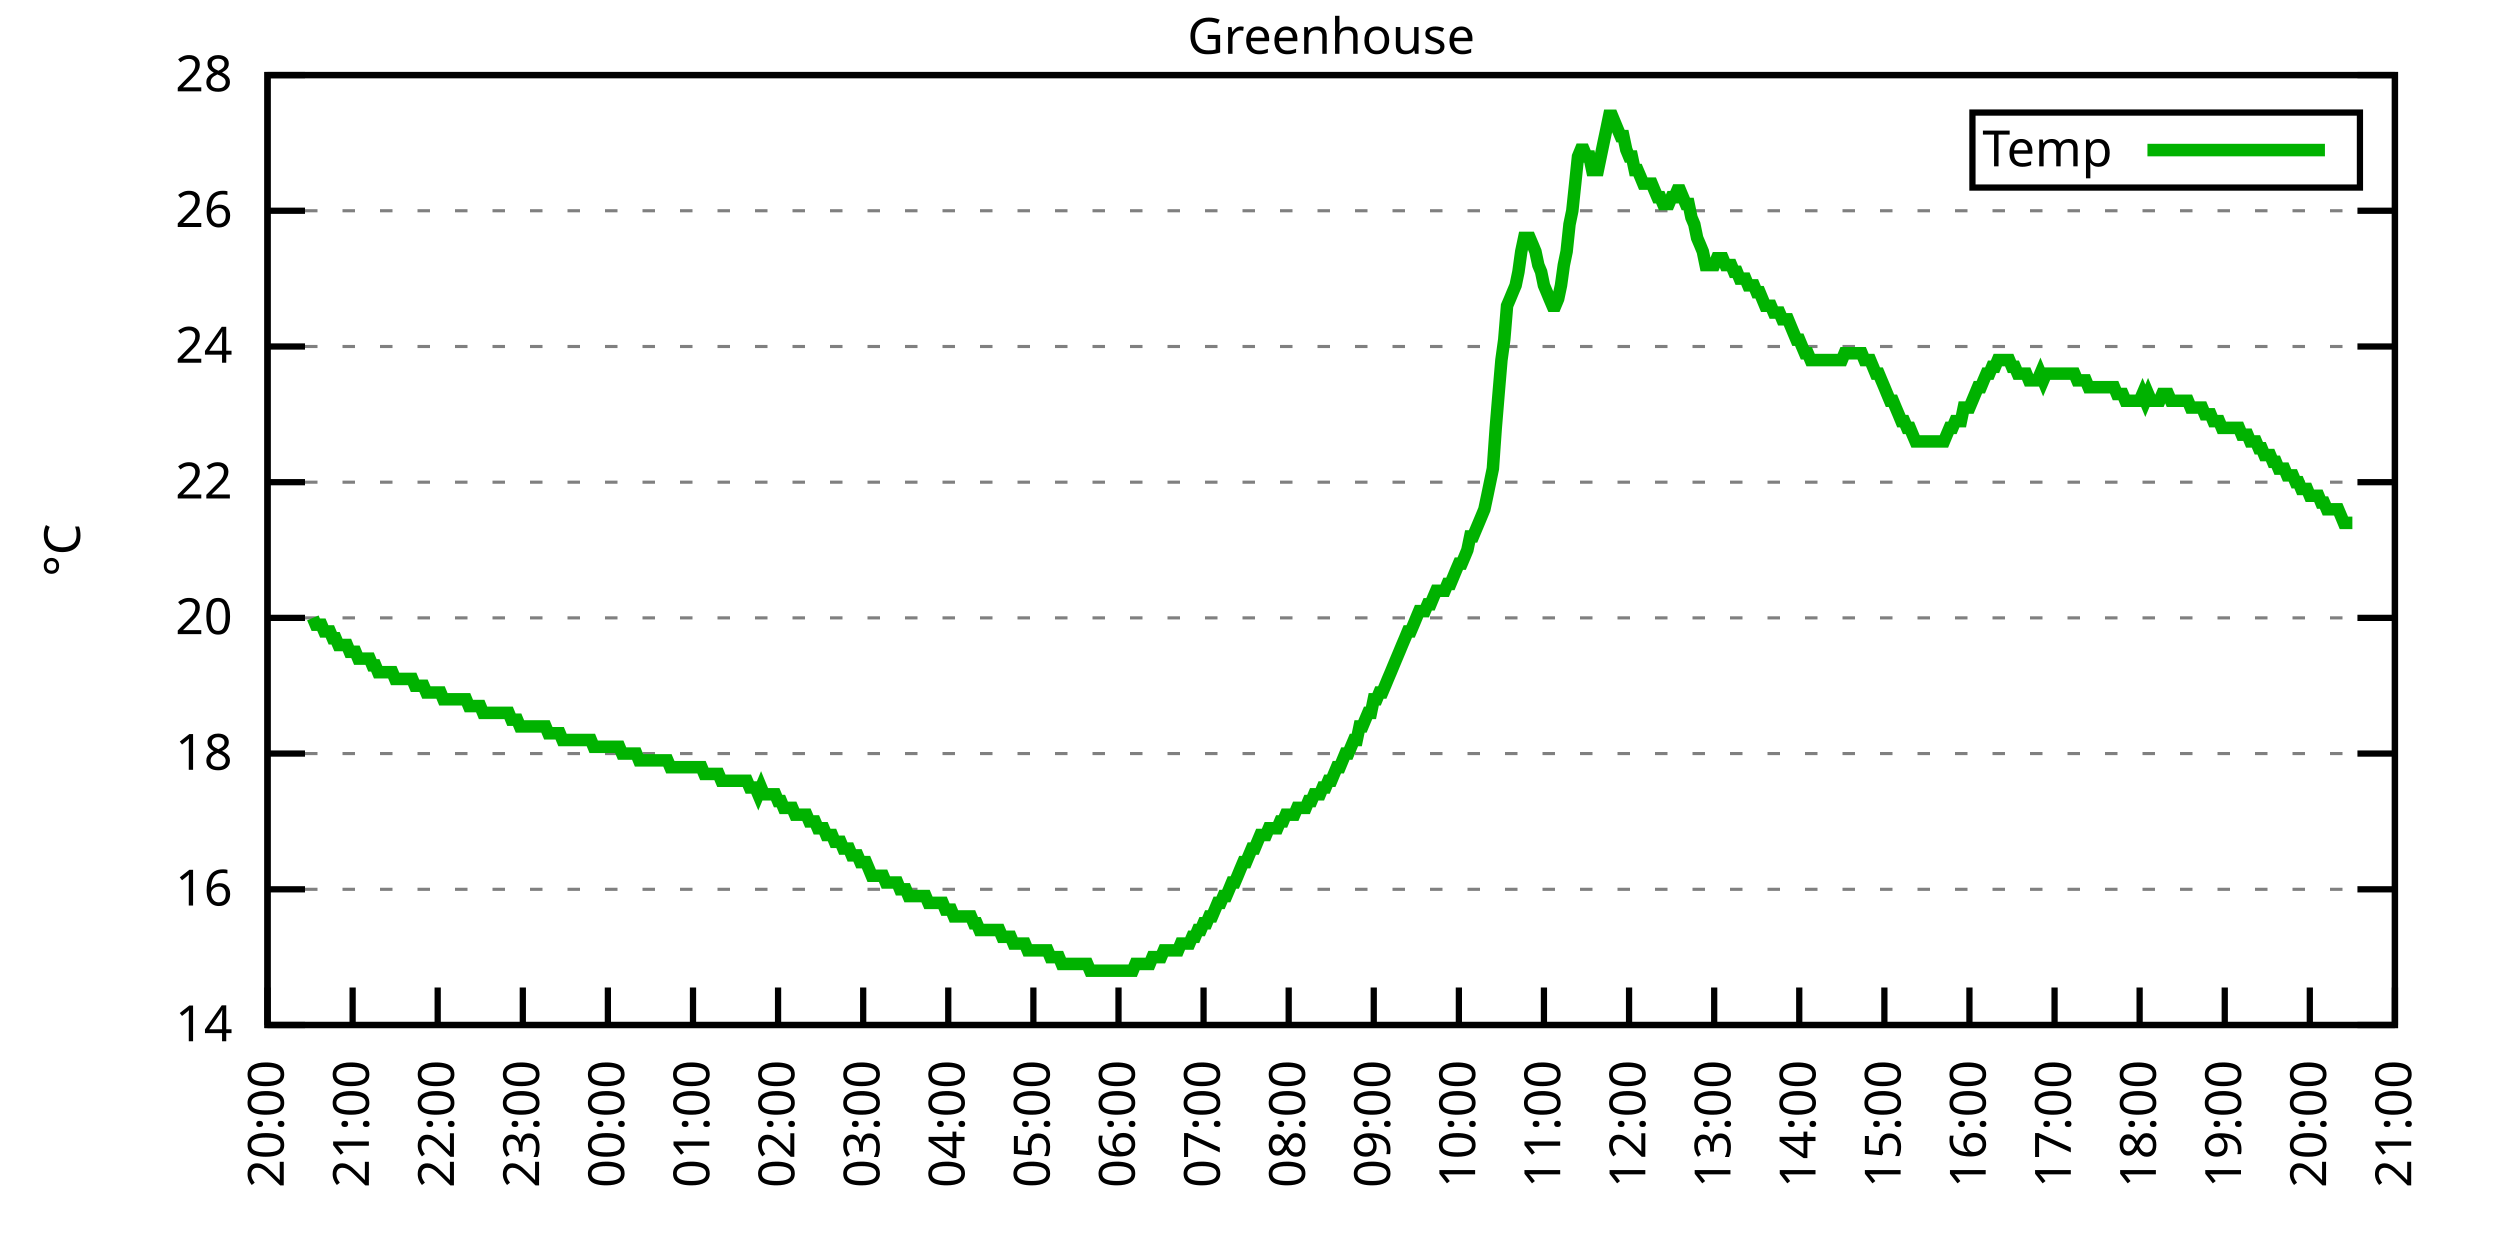
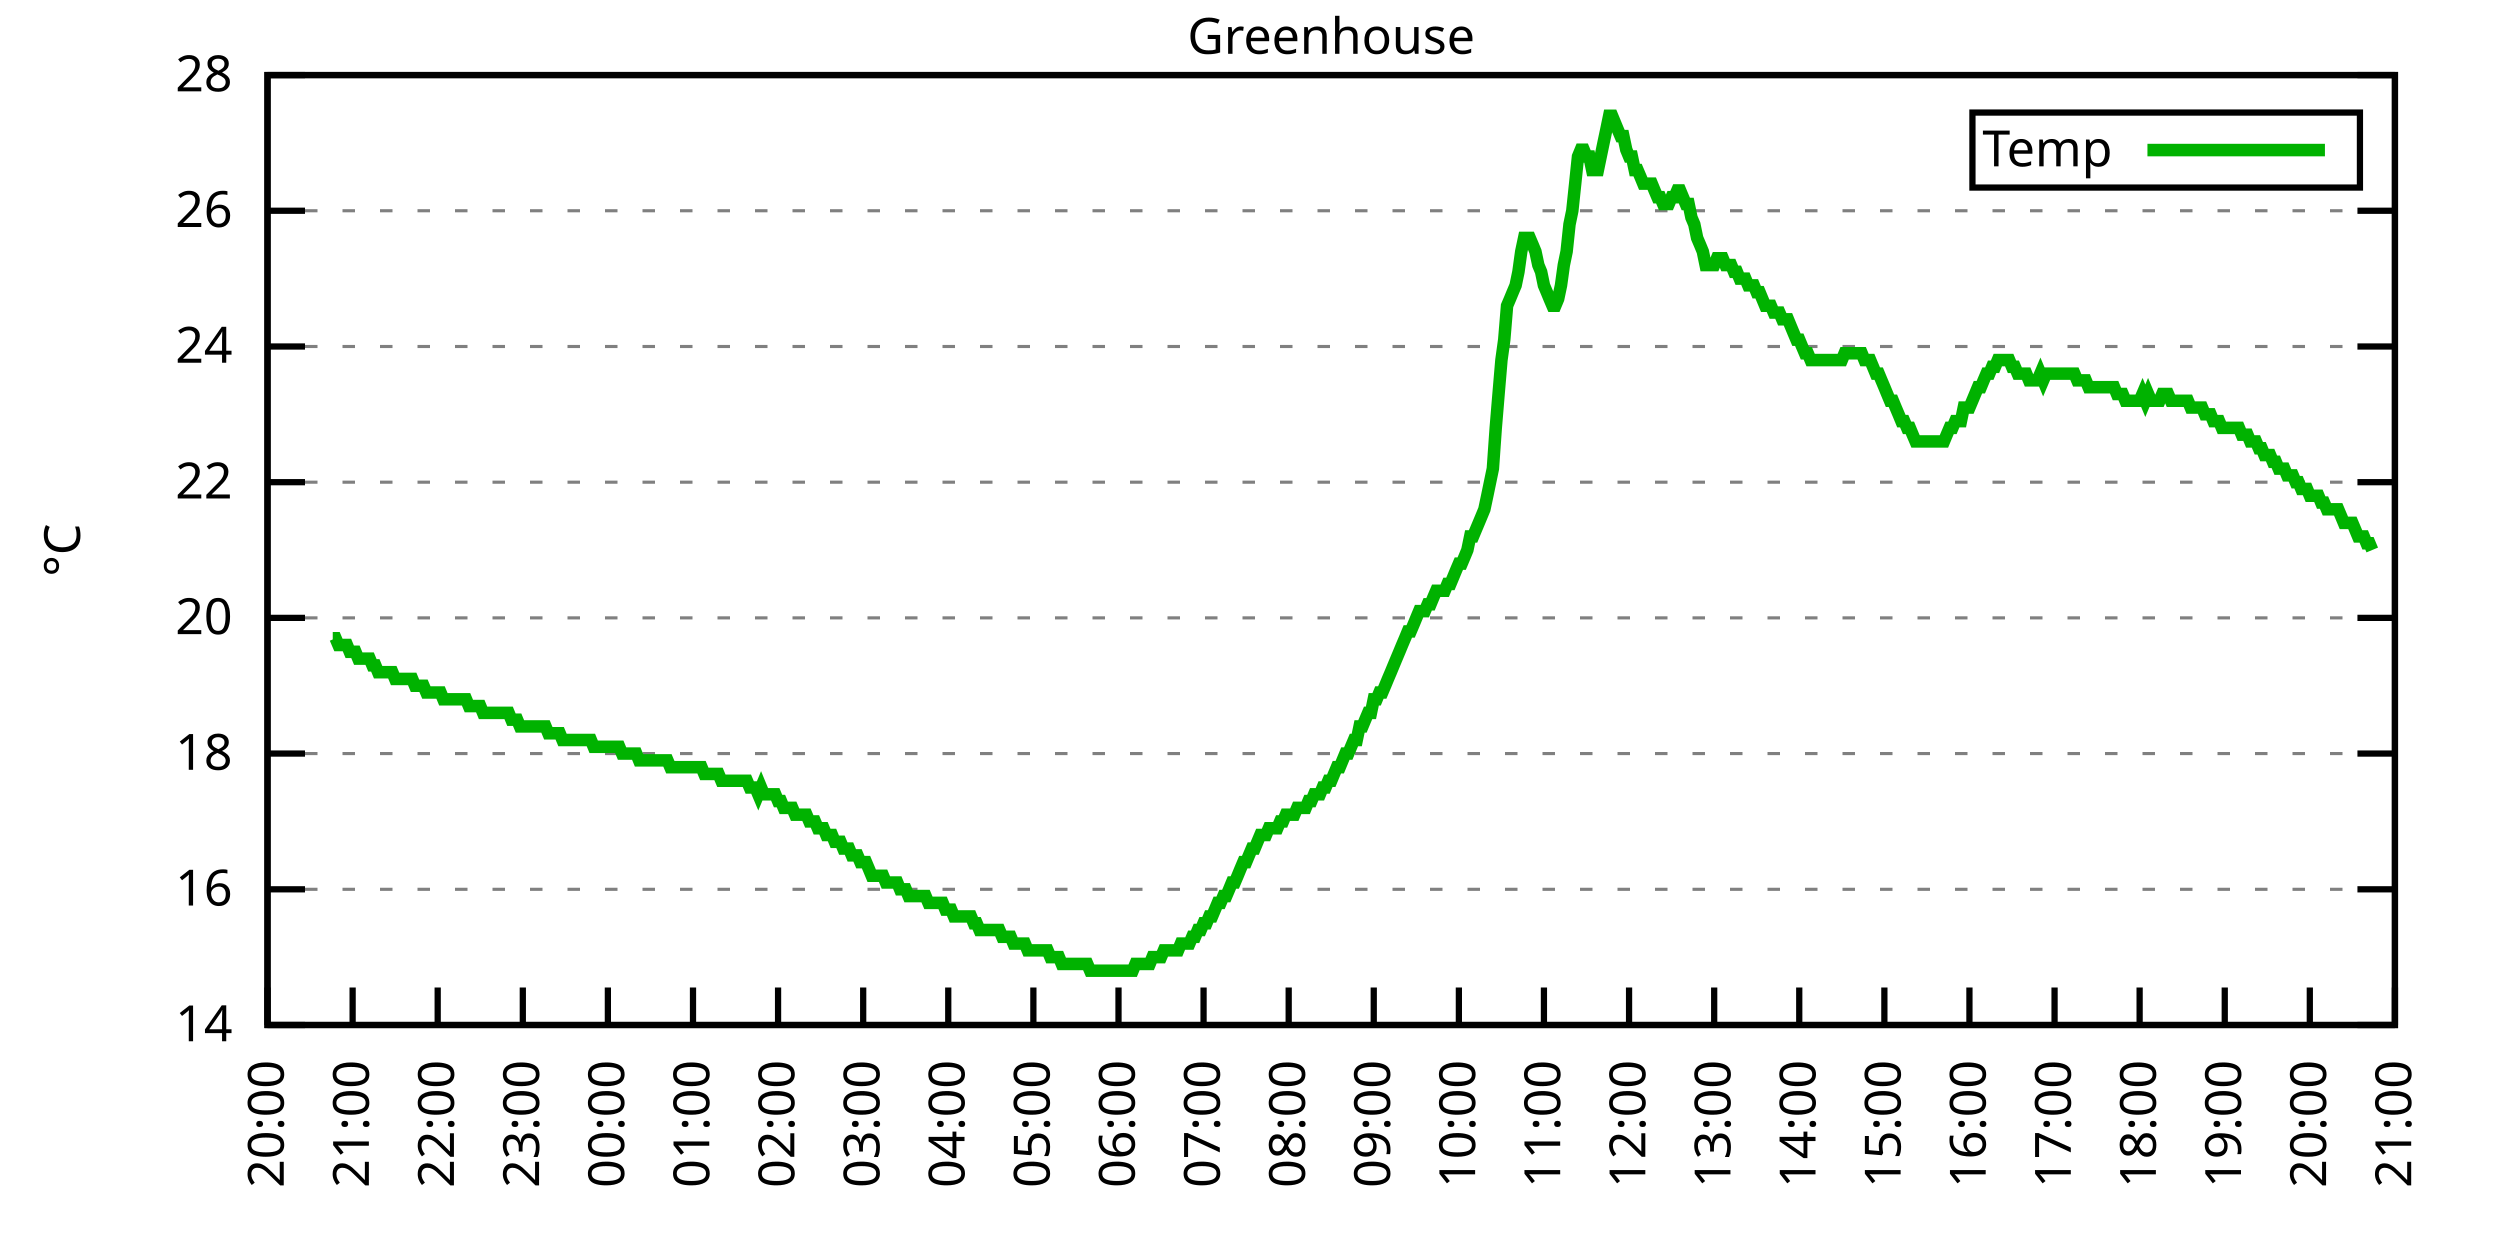
<svg xmlns="http://www.w3.org/2000/svg" xmlns:xlink="http://www.w3.org/1999/xlink" width="400" height="200" viewBox="0 0 400 200">
  <g id="gnuplot_canvas">
    <rect x="0" y="0" width="400" height="200" fill="none" />
    <defs>
      <circle id="gpDot" r="0.5" stroke-width="0.5" stroke="currentColor" />
      <path id="gpPt0" stroke-width="0.333" stroke="currentColor" d="M-1,0 h2 M0,-1 v2" />
      <path id="gpPt1" stroke-width="0.333" stroke="currentColor" d="M-1,-1 L1,1 M1,-1 L-1,1" />
      <path id="gpPt2" stroke-width="0.333" stroke="currentColor" d="M-1,0 L1,0 M0,-1 L0,1 M-1,-1 L1,1 M-1,1 L1,-1" />
      <rect id="gpPt3" stroke-width="0.333" stroke="currentColor" x="-1" y="-1" width="2" height="2" />
      <rect id="gpPt4" stroke-width="0.333" stroke="currentColor" fill="currentColor" x="-1" y="-1" width="2" height="2" />
      <circle id="gpPt5" stroke-width="0.333" stroke="currentColor" cx="0" cy="0" r="1" />
      <use xlink:href="#gpPt5" id="gpPt6" fill="currentColor" stroke="none" />
      <path id="gpPt7" stroke-width="0.333" stroke="currentColor" d="M0,-1.33 L-1.33,0.67 L1.33,0.67 z" />
      <use xlink:href="#gpPt7" id="gpPt8" fill="currentColor" stroke="none" />
      <use xlink:href="#gpPt7" id="gpPt9" stroke="currentColor" transform="rotate(180)" />
      <use xlink:href="#gpPt9" id="gpPt10" fill="currentColor" stroke="none" />
      <use xlink:href="#gpPt3" id="gpPt11" stroke="currentColor" transform="rotate(45)" />
      <use xlink:href="#gpPt11" id="gpPt12" fill="currentColor" stroke="none" />
      <path id="gpPt13" stroke-width="0.333" stroke="currentColor" d="M0,1.330 L1.265,0.411 L0.782,-1.067 L-0.782,-1.076 L-1.265,0.411 z" />
      <use xlink:href="#gpPt13" id="gpPt14" fill="currentColor" stroke="none" />
      <filter id="textbox" filterUnits="objectBoundingBox" x="0" y="0" height="1" width="1">
        <feFlood flood-color="white" flood-opacity="1" result="bgnd" />
        <feComposite in="SourceGraphic" in2="bgnd" operator="atop" />
      </filter>
      <filter id="greybox" filterUnits="objectBoundingBox" x="0" y="0" height="1" width="1">
        <feFlood flood-color="lightgrey" flood-opacity="1" result="grey" />
        <feComposite in="SourceGraphic" in2="grey" operator="atop" />
      </filter>
    </defs>
    <g fill="none" color="white" stroke="currentColor" stroke-width="1.00" stroke-linecap="butt" stroke-linejoin="miter">
</g>
    <g fill="none" color="black" stroke="currentColor" stroke-width="1.00" stroke-linecap="butt" stroke-linejoin="miter">
      <g stroke="none" shape-rendering="crispEdges">
        <polygon fill="rgb(255, 255, 255)" points="42.80,164.00 383.18,164.00 383.18,12.02 42.80,12.02 " />
      </g>
    </g>
    <g fill="none" color="black" stroke="currentColor" stroke-width="1.00" stroke-linecap="butt" stroke-linejoin="miter">
</g>
    <g fill="none" color="black" stroke="black" stroke-width="0.50" stroke-linecap="butt" stroke-linejoin="miter">
</g>
    <g fill="none" color="gray" stroke="currentColor" stroke-width="0.50" stroke-linecap="butt" stroke-linejoin="miter">
      <path stroke="gray" stroke-dasharray="2,4" class="gridline" d="M42.80,164.00 L383.19,164.00  " />
    </g>
    <g fill="none" color="gray" stroke="gray" stroke-width="1.00" stroke-linecap="butt" stroke-linejoin="miter">
</g>
    <g fill="none" color="black" stroke="currentColor" stroke-width="1.00" stroke-linecap="butt" stroke-linejoin="miter">
      <path stroke="black" d="M42.80,164.00 L48.80,164.00 M383.19,164.00 L377.19,164.00  " />
      <g transform="translate(37.20,166.60)" stroke="none" fill="black" font-family="Sans" font-size="8.00" text-anchor="end">
        <text>
          <tspan font-family="Sans"> 14</tspan>
        </text>
      </g>
    </g>
    <g fill="none" color="black" stroke="currentColor" stroke-width="1.00" stroke-linecap="butt" stroke-linejoin="miter">
</g>
    <g fill="none" color="black" stroke="black" stroke-width="0.50" stroke-linecap="butt" stroke-linejoin="miter">
</g>
    <g fill="none" color="gray" stroke="currentColor" stroke-width="0.50" stroke-linecap="butt" stroke-linejoin="miter">
      <path stroke="gray" stroke-dasharray="2,4" class="gridline" d="M42.80,142.29 L383.19,142.29  " />
    </g>
    <g fill="none" color="gray" stroke="gray" stroke-width="1.00" stroke-linecap="butt" stroke-linejoin="miter">
</g>
    <g fill="none" color="black" stroke="currentColor" stroke-width="1.00" stroke-linecap="butt" stroke-linejoin="miter">
      <path stroke="black" d="M42.80,142.29 L48.80,142.29 M383.19,142.29 L377.19,142.29  " />
      <g transform="translate(37.20,144.89)" stroke="none" fill="black" font-family="Sans" font-size="8.00" text-anchor="end">
        <text>
          <tspan font-family="Sans"> 16</tspan>
        </text>
      </g>
    </g>
    <g fill="none" color="black" stroke="currentColor" stroke-width="1.00" stroke-linecap="butt" stroke-linejoin="miter">
</g>
    <g fill="none" color="black" stroke="black" stroke-width="0.50" stroke-linecap="butt" stroke-linejoin="miter">
</g>
    <g fill="none" color="gray" stroke="currentColor" stroke-width="0.50" stroke-linecap="butt" stroke-linejoin="miter">
      <path stroke="gray" stroke-dasharray="2,4" class="gridline" d="M42.80,120.57 L383.19,120.57  " />
    </g>
    <g fill="none" color="gray" stroke="gray" stroke-width="1.00" stroke-linecap="butt" stroke-linejoin="miter">
</g>
    <g fill="none" color="black" stroke="currentColor" stroke-width="1.00" stroke-linecap="butt" stroke-linejoin="miter">
      <path stroke="black" d="M42.80,120.57 L48.80,120.57 M383.19,120.57 L377.19,120.57  " />
      <g transform="translate(37.20,123.17)" stroke="none" fill="black" font-family="Sans" font-size="8.00" text-anchor="end">
        <text>
          <tspan font-family="Sans"> 18</tspan>
        </text>
      </g>
    </g>
    <g fill="none" color="black" stroke="currentColor" stroke-width="1.00" stroke-linecap="butt" stroke-linejoin="miter">
</g>
    <g fill="none" color="black" stroke="black" stroke-width="0.50" stroke-linecap="butt" stroke-linejoin="miter">
</g>
    <g fill="none" color="gray" stroke="currentColor" stroke-width="0.50" stroke-linecap="butt" stroke-linejoin="miter">
      <path stroke="gray" stroke-dasharray="2,4" class="gridline" d="M42.80,98.86 L383.19,98.86  " />
    </g>
    <g fill="none" color="gray" stroke="gray" stroke-width="1.00" stroke-linecap="butt" stroke-linejoin="miter">
</g>
    <g fill="none" color="black" stroke="currentColor" stroke-width="1.00" stroke-linecap="butt" stroke-linejoin="miter">
      <path stroke="black" d="M42.80,98.86 L48.80,98.86 M383.19,98.86 L377.19,98.86  " />
      <g transform="translate(37.20,101.46)" stroke="none" fill="black" font-family="Sans" font-size="8.00" text-anchor="end">
        <text>
          <tspan font-family="Sans"> 20</tspan>
        </text>
      </g>
    </g>
    <g fill="none" color="black" stroke="currentColor" stroke-width="1.00" stroke-linecap="butt" stroke-linejoin="miter">
</g>
    <g fill="none" color="black" stroke="black" stroke-width="0.50" stroke-linecap="butt" stroke-linejoin="miter">
</g>
    <g fill="none" color="gray" stroke="currentColor" stroke-width="0.50" stroke-linecap="butt" stroke-linejoin="miter">
      <path stroke="gray" stroke-dasharray="2,4" class="gridline" d="M42.80,77.15 L383.19,77.15  " />
    </g>
    <g fill="none" color="gray" stroke="gray" stroke-width="1.00" stroke-linecap="butt" stroke-linejoin="miter">
</g>
    <g fill="none" color="black" stroke="currentColor" stroke-width="1.00" stroke-linecap="butt" stroke-linejoin="miter">
      <path stroke="black" d="M42.80,77.15 L48.80,77.15 M383.19,77.15 L377.19,77.15  " />
      <g transform="translate(37.20,79.75)" stroke="none" fill="black" font-family="Sans" font-size="8.00" text-anchor="end">
        <text>
          <tspan font-family="Sans"> 22</tspan>
        </text>
      </g>
    </g>
    <g fill="none" color="black" stroke="currentColor" stroke-width="1.00" stroke-linecap="butt" stroke-linejoin="miter">
</g>
    <g fill="none" color="black" stroke="black" stroke-width="0.50" stroke-linecap="butt" stroke-linejoin="miter">
</g>
    <g fill="none" color="gray" stroke="currentColor" stroke-width="0.50" stroke-linecap="butt" stroke-linejoin="miter">
      <path stroke="gray" stroke-dasharray="2,4" class="gridline" d="M42.80,55.44 L383.19,55.44  " />
    </g>
    <g fill="none" color="gray" stroke="gray" stroke-width="1.00" stroke-linecap="butt" stroke-linejoin="miter">
</g>
    <g fill="none" color="black" stroke="currentColor" stroke-width="1.00" stroke-linecap="butt" stroke-linejoin="miter">
      <path stroke="black" d="M42.80,55.44 L48.80,55.44 M383.19,55.44 L377.19,55.44  " />
      <g transform="translate(37.20,58.04)" stroke="none" fill="black" font-family="Sans" font-size="8.00" text-anchor="end">
        <text>
          <tspan font-family="Sans"> 24</tspan>
        </text>
      </g>
    </g>
    <g fill="none" color="black" stroke="currentColor" stroke-width="1.00" stroke-linecap="butt" stroke-linejoin="miter">
</g>
    <g fill="none" color="black" stroke="black" stroke-width="0.50" stroke-linecap="butt" stroke-linejoin="miter">
</g>
    <g fill="none" color="gray" stroke="currentColor" stroke-width="0.50" stroke-linecap="butt" stroke-linejoin="miter">
      <path stroke="gray" stroke-dasharray="2,4" class="gridline" d="M42.80,33.72 L383.19,33.72  " />
    </g>
    <g fill="none" color="gray" stroke="gray" stroke-width="1.00" stroke-linecap="butt" stroke-linejoin="miter">
</g>
    <g fill="none" color="black" stroke="currentColor" stroke-width="1.00" stroke-linecap="butt" stroke-linejoin="miter">
      <path stroke="black" d="M42.80,33.72 L48.80,33.72 M383.19,33.72 L377.19,33.72  " />
      <g transform="translate(37.20,36.32)" stroke="none" fill="black" font-family="Sans" font-size="8.00" text-anchor="end">
        <text>
          <tspan font-family="Sans"> 26</tspan>
        </text>
      </g>
    </g>
    <g fill="none" color="black" stroke="currentColor" stroke-width="1.00" stroke-linecap="butt" stroke-linejoin="miter">
</g>
    <g fill="none" color="black" stroke="black" stroke-width="0.50" stroke-linecap="butt" stroke-linejoin="miter">
</g>
    <g fill="none" color="gray" stroke="currentColor" stroke-width="0.50" stroke-linecap="butt" stroke-linejoin="miter">
      <path stroke="gray" stroke-dasharray="2,4" class="gridline" d="M42.80,12.01 L383.19,12.01  " />
    </g>
    <g fill="none" color="gray" stroke="gray" stroke-width="1.00" stroke-linecap="butt" stroke-linejoin="miter">
</g>
    <g fill="none" color="black" stroke="currentColor" stroke-width="1.00" stroke-linecap="butt" stroke-linejoin="miter">
      <path stroke="black" d="M42.80,12.01 L48.80,12.01 M383.19,12.01 L377.19,12.01  " />
      <g transform="translate(37.20,14.61)" stroke="none" fill="black" font-family="Sans" font-size="8.00" text-anchor="end">
        <text>
          <tspan font-family="Sans"> 28</tspan>
        </text>
      </g>
    </g>
    <g fill="none" color="black" stroke="currentColor" stroke-width="1.00" stroke-linecap="butt" stroke-linejoin="miter">
      <path stroke="black" d="M42.80,164.00 L42.80,158.00  " />
      <g transform="translate(45.40,169.60) rotate(270.00)" stroke="none" fill="black" font-family="Sans" font-size="8.00" text-anchor="end">
        <text>
          <tspan font-family="Sans">20:00</tspan>
        </text>
      </g>
    </g>
    <g fill="none" color="black" stroke="currentColor" stroke-width="1.00" stroke-linecap="butt" stroke-linejoin="miter">
      <path stroke="black" d="M56.42,164.00 L56.42,158.00  " />
      <g transform="translate(59.02,169.60) rotate(270.00)" stroke="none" fill="black" font-family="Sans" font-size="8.00" text-anchor="end">
        <text>
          <tspan font-family="Sans">21:00</tspan>
        </text>
      </g>
    </g>
    <g fill="none" color="black" stroke="currentColor" stroke-width="1.00" stroke-linecap="butt" stroke-linejoin="miter">
      <path stroke="black" d="M70.03,164.00 L70.03,158.00  " />
      <g transform="translate(72.63,169.60) rotate(270.00)" stroke="none" fill="black" font-family="Sans" font-size="8.00" text-anchor="end">
        <text>
          <tspan font-family="Sans">22:00</tspan>
        </text>
      </g>
    </g>
    <g fill="none" color="black" stroke="currentColor" stroke-width="1.00" stroke-linecap="butt" stroke-linejoin="miter">
      <path stroke="black" d="M83.65,164.00 L83.65,158.00  " />
      <g transform="translate(86.25,169.60) rotate(270.00)" stroke="none" fill="black" font-family="Sans" font-size="8.00" text-anchor="end">
        <text>
          <tspan font-family="Sans">23:00</tspan>
        </text>
      </g>
    </g>
    <g fill="none" color="black" stroke="currentColor" stroke-width="1.00" stroke-linecap="butt" stroke-linejoin="miter">
      <path stroke="black" d="M97.26,164.00 L97.26,158.00  " />
      <g transform="translate(99.86,169.60) rotate(270.00)" stroke="none" fill="black" font-family="Sans" font-size="8.00" text-anchor="end">
        <text>
          <tspan font-family="Sans">00:00</tspan>
        </text>
      </g>
    </g>
    <g fill="none" color="black" stroke="currentColor" stroke-width="1.00" stroke-linecap="butt" stroke-linejoin="miter">
      <path stroke="black" d="M110.88,164.00 L110.88,158.00  " />
      <g transform="translate(113.48,169.60) rotate(270.00)" stroke="none" fill="black" font-family="Sans" font-size="8.00" text-anchor="end">
        <text>
          <tspan font-family="Sans">01:00</tspan>
        </text>
      </g>
    </g>
    <g fill="none" color="black" stroke="currentColor" stroke-width="1.00" stroke-linecap="butt" stroke-linejoin="miter">
      <path stroke="black" d="M124.49,164.00 L124.49,158.00  " />
      <g transform="translate(127.09,169.60) rotate(270.00)" stroke="none" fill="black" font-family="Sans" font-size="8.00" text-anchor="end">
        <text>
          <tspan font-family="Sans">02:00</tspan>
        </text>
      </g>
    </g>
    <g fill="none" color="black" stroke="currentColor" stroke-width="1.00" stroke-linecap="butt" stroke-linejoin="miter">
      <path stroke="black" d="M138.11,164.00 L138.11,158.00  " />
      <g transform="translate(140.71,169.60) rotate(270.00)" stroke="none" fill="black" font-family="Sans" font-size="8.00" text-anchor="end">
        <text>
          <tspan font-family="Sans">03:00</tspan>
        </text>
      </g>
    </g>
    <g fill="none" color="black" stroke="currentColor" stroke-width="1.00" stroke-linecap="butt" stroke-linejoin="miter">
      <path stroke="black" d="M151.72,164.00 L151.72,158.00  " />
      <g transform="translate(154.32,169.60) rotate(270.00)" stroke="none" fill="black" font-family="Sans" font-size="8.00" text-anchor="end">
        <text>
          <tspan font-family="Sans">04:00</tspan>
        </text>
      </g>
    </g>
    <g fill="none" color="black" stroke="currentColor" stroke-width="1.00" stroke-linecap="butt" stroke-linejoin="miter">
      <path stroke="black" d="M165.34,164.00 L165.34,158.00  " />
      <g transform="translate(167.94,169.60) rotate(270.00)" stroke="none" fill="black" font-family="Sans" font-size="8.00" text-anchor="end">
        <text>
          <tspan font-family="Sans">05:00</tspan>
        </text>
      </g>
    </g>
    <g fill="none" color="black" stroke="currentColor" stroke-width="1.00" stroke-linecap="butt" stroke-linejoin="miter">
      <path stroke="black" d="M178.96,164.00 L178.96,158.00  " />
      <g transform="translate(181.56,169.60) rotate(270.00)" stroke="none" fill="black" font-family="Sans" font-size="8.00" text-anchor="end">
        <text>
          <tspan font-family="Sans">06:00</tspan>
        </text>
      </g>
    </g>
    <g fill="none" color="black" stroke="currentColor" stroke-width="1.00" stroke-linecap="butt" stroke-linejoin="miter">
      <path stroke="black" d="M192.57,164.00 L192.57,158.00  " />
      <g transform="translate(195.17,169.60) rotate(270.00)" stroke="none" fill="black" font-family="Sans" font-size="8.00" text-anchor="end">
        <text>
          <tspan font-family="Sans">07:00</tspan>
        </text>
      </g>
    </g>
    <g fill="none" color="black" stroke="currentColor" stroke-width="1.00" stroke-linecap="butt" stroke-linejoin="miter">
      <path stroke="black" d="M206.19,164.00 L206.19,158.00  " />
      <g transform="translate(208.79,169.60) rotate(270.00)" stroke="none" fill="black" font-family="Sans" font-size="8.00" text-anchor="end">
        <text>
          <tspan font-family="Sans">08:00</tspan>
        </text>
      </g>
    </g>
    <g fill="none" color="black" stroke="currentColor" stroke-width="1.00" stroke-linecap="butt" stroke-linejoin="miter">
      <path stroke="black" d="M219.80,164.00 L219.80,158.00  " />
      <g transform="translate(222.40,169.60) rotate(270.00)" stroke="none" fill="black" font-family="Sans" font-size="8.00" text-anchor="end">
        <text>
          <tspan font-family="Sans">09:00</tspan>
        </text>
      </g>
    </g>
    <g fill="none" color="black" stroke="currentColor" stroke-width="1.00" stroke-linecap="butt" stroke-linejoin="miter">
      <path stroke="black" d="M233.42,164.00 L233.42,158.00  " />
      <g transform="translate(236.02,169.60) rotate(270.00)" stroke="none" fill="black" font-family="Sans" font-size="8.00" text-anchor="end">
        <text>
          <tspan font-family="Sans">10:00</tspan>
        </text>
      </g>
    </g>
    <g fill="none" color="black" stroke="currentColor" stroke-width="1.00" stroke-linecap="butt" stroke-linejoin="miter">
      <path stroke="black" d="M247.03,164.00 L247.03,158.00  " />
      <g transform="translate(249.63,169.60) rotate(270.00)" stroke="none" fill="black" font-family="Sans" font-size="8.00" text-anchor="end">
        <text>
          <tspan font-family="Sans">11:00</tspan>
        </text>
      </g>
    </g>
    <g fill="none" color="black" stroke="currentColor" stroke-width="1.00" stroke-linecap="butt" stroke-linejoin="miter">
      <path stroke="black" d="M260.65,164.00 L260.65,158.00  " />
      <g transform="translate(263.25,169.60) rotate(270.00)" stroke="none" fill="black" font-family="Sans" font-size="8.00" text-anchor="end">
        <text>
          <tspan font-family="Sans">12:00</tspan>
        </text>
      </g>
    </g>
    <g fill="none" color="black" stroke="currentColor" stroke-width="1.00" stroke-linecap="butt" stroke-linejoin="miter">
      <path stroke="black" d="M274.27,164.00 L274.27,158.00  " />
      <g transform="translate(276.87,169.60) rotate(270.00)" stroke="none" fill="black" font-family="Sans" font-size="8.00" text-anchor="end">
        <text>
          <tspan font-family="Sans">13:00</tspan>
        </text>
      </g>
    </g>
    <g fill="none" color="black" stroke="currentColor" stroke-width="1.00" stroke-linecap="butt" stroke-linejoin="miter">
      <path stroke="black" d="M287.88,164.00 L287.88,158.00  " />
      <g transform="translate(290.48,169.60) rotate(270.00)" stroke="none" fill="black" font-family="Sans" font-size="8.00" text-anchor="end">
        <text>
          <tspan font-family="Sans">14:00</tspan>
        </text>
      </g>
    </g>
    <g fill="none" color="black" stroke="currentColor" stroke-width="1.00" stroke-linecap="butt" stroke-linejoin="miter">
      <path stroke="black" d="M301.50,164.00 L301.50,158.00  " />
      <g transform="translate(304.10,169.60) rotate(270.00)" stroke="none" fill="black" font-family="Sans" font-size="8.00" text-anchor="end">
        <text>
          <tspan font-family="Sans">15:00</tspan>
        </text>
      </g>
    </g>
    <g fill="none" color="black" stroke="currentColor" stroke-width="1.00" stroke-linecap="butt" stroke-linejoin="miter">
      <path stroke="black" d="M315.11,164.00 L315.11,158.00  " />
      <g transform="translate(317.71,169.60) rotate(270.00)" stroke="none" fill="black" font-family="Sans" font-size="8.00" text-anchor="end">
        <text>
          <tspan font-family="Sans">16:00</tspan>
        </text>
      </g>
    </g>
    <g fill="none" color="black" stroke="currentColor" stroke-width="1.00" stroke-linecap="butt" stroke-linejoin="miter">
      <path stroke="black" d="M328.73,164.00 L328.73,158.00  " />
      <g transform="translate(331.33,169.60) rotate(270.00)" stroke="none" fill="black" font-family="Sans" font-size="8.00" text-anchor="end">
        <text>
          <tspan font-family="Sans">17:00</tspan>
        </text>
      </g>
    </g>
    <g fill="none" color="black" stroke="currentColor" stroke-width="1.00" stroke-linecap="butt" stroke-linejoin="miter">
      <path stroke="black" d="M342.34,164.00 L342.34,158.00  " />
      <g transform="translate(344.94,169.60) rotate(270.00)" stroke="none" fill="black" font-family="Sans" font-size="8.00" text-anchor="end">
        <text>
          <tspan font-family="Sans">18:00</tspan>
        </text>
      </g>
    </g>
    <g fill="none" color="black" stroke="currentColor" stroke-width="1.00" stroke-linecap="butt" stroke-linejoin="miter">
      <path stroke="black" d="M355.96,164.00 L355.96,158.00  " />
      <g transform="translate(358.56,169.60) rotate(270.00)" stroke="none" fill="black" font-family="Sans" font-size="8.00" text-anchor="end">
        <text>
          <tspan font-family="Sans">19:00</tspan>
        </text>
      </g>
    </g>
    <g fill="none" color="black" stroke="currentColor" stroke-width="1.00" stroke-linecap="butt" stroke-linejoin="miter">
      <path stroke="black" d="M369.57,164.00 L369.57,158.00  " />
      <g transform="translate(372.17,169.60) rotate(270.00)" stroke="none" fill="black" font-family="Sans" font-size="8.00" text-anchor="end">
        <text>
          <tspan font-family="Sans">20:00</tspan>
        </text>
      </g>
    </g>
    <g fill="none" color="black" stroke="currentColor" stroke-width="1.00" stroke-linecap="butt" stroke-linejoin="miter">
      <path stroke="black" d="M383.19,164.00 L383.19,158.00  " />
      <g transform="translate(385.79,169.60) rotate(270.00)" stroke="none" fill="black" font-family="Sans" font-size="8.00" text-anchor="end">
        <text>
          <tspan font-family="Sans">21:00</tspan>
        </text>
      </g>
    </g>
    <g fill="none" color="black" stroke="currentColor" stroke-width="1.00" stroke-linecap="butt" stroke-linejoin="miter">
</g>
    <g fill="none" color="black" stroke="currentColor" stroke-width="1.00" stroke-linecap="butt" stroke-linejoin="miter">
      <path stroke="black" d="M42.80,12.01 L42.80,164.00 L383.19,164.00 L383.19,12.01 L42.80,12.01 Z  " />
    </g>
    <g fill="none" color="black" stroke="currentColor" stroke-width="1.00" stroke-linecap="butt" stroke-linejoin="miter">
</g>
    <g fill="none" color="black" stroke="currentColor" stroke-width="1.00" stroke-linecap="butt" stroke-linejoin="miter">
      <path stroke="black" d="M315.59,30.01 L315.59,18.01 L377.59,18.01 L377.59,30.01 L315.59,30.01 Z  " />
    </g>
    <g id="Greenhouse_plot_1">
      <g fill="none" color="white" stroke="black" stroke-width="2.00" stroke-linecap="butt" stroke-linejoin="miter">
</g>
      <g fill="none" color="black" stroke="currentColor" stroke-width="2.00" stroke-linecap="butt" stroke-linejoin="miter">
        <g transform="translate(337.99,26.61)" stroke="none" fill="black" font-family="Sans" font-size="8.00" text-anchor="end">
          <text>
            <tspan font-family="Sans">Temp</tspan>
          </text>
        </g>
      </g>
      <g fill="none" color="black" stroke="currentColor" stroke-width="2.00" stroke-linecap="butt" stroke-linejoin="miter">
-         <path stroke="rgb(  0, 178,   0)" d="M343.59,24.01 L371.99,24.01 M50.06,98.86 L50.52,99.95 L50.97,99.95 L51.42,99.95 L51.88,101.03 L52.33,101.03   L52.78,101.03 L53.24,102.12 L53.69,102.12 L54.15,103.20 L54.60,103.20 L55.05,103.20 L55.51,103.20 L55.96,104.29   L56.42,104.29 L56.87,104.29 L57.32,105.38 L57.78,105.38 L58.23,105.38 L58.68,105.38 L59.14,105.38 L59.59,106.46   L60.05,106.46 L60.50,107.55 L60.95,107.55 L61.41,107.55 L61.86,107.55 L62.32,107.55 L62.77,107.55 L63.22,108.63   L63.68,108.63 L64.13,108.63 L64.58,108.63 L65.04,108.63 L65.49,108.63 L65.95,108.63 L66.40,109.72 L66.85,109.72   L67.31,109.72 L67.76,109.72 L68.22,110.80 L68.67,110.80 L69.12,110.80 L69.58,110.80 L70.03,110.80 L70.49,110.80   L70.94,111.89 L71.39,111.89 L71.85,111.89 L72.30,111.89 L72.75,111.89 L73.21,111.89 L73.66,111.89 L74.12,111.89   L74.57,111.89 L75.02,112.97 L75.48,112.97 L75.93,112.97 L76.39,112.97 L76.84,112.97 L77.29,114.06 L77.75,114.06   L78.20,114.06 L78.65,114.06 L79.11,114.06 L79.56,114.06 L80.02,114.06 L80.47,114.06 L80.92,114.06 L81.38,114.06   L81.83,115.15 L82.29,115.15 L82.74,115.15 L83.19,116.23 L83.65,116.23 L84.10,116.23 L84.55,116.23 L85.01,116.23   L85.46,116.23 L85.92,116.23 L86.37,116.23 L86.82,116.23 L87.28,116.23 L87.73,117.32 L88.19,117.32 L88.64,117.32   L89.09,117.32 L89.55,117.32 L90.00,118.40 L90.45,118.40 L90.91,118.40 L91.36,118.40 L91.82,118.40 L92.27,118.40   L92.72,118.40 L93.18,118.40 L93.63,118.40 L94.09,118.40 L94.54,118.40 L94.99,119.49 L95.45,119.49 L95.90,119.49   L96.35,119.49 L96.81,119.49 L97.26,119.49 L97.72,119.49 L98.17,119.49 L98.62,119.49 L99.08,119.49 L99.53,120.57   L99.99,120.57 L100.44,120.57 L100.89,120.57 L101.35,120.57 L101.80,120.57 L102.25,121.66 L102.71,121.66 L103.16,121.66   L103.62,121.66 L104.07,121.66 L104.52,121.66 L104.98,121.66 L105.43,121.66 L105.89,121.66 L106.34,121.66 L106.79,121.66   L107.25,122.75 L107.70,122.75 L108.15,122.75 L108.61,122.75 L109.06,122.75 L109.52,122.75 L109.97,122.75 L110.42,122.75   L110.88,122.75 L111.33,122.75 L111.79,122.75 L112.24,122.75 L112.69,123.83 L113.15,123.83 L113.60,123.83 L114.05,123.83   L114.51,123.83 L114.96,123.83 L115.42,124.92 L115.87,124.92 L116.32,124.92 L116.78,124.92 L117.23,124.92 L117.69,124.92   L118.14,124.92 L118.59,124.92 L119.05,124.92 L119.50,124.92 L119.96,126.00 L120.41,126.00 L120.86,126.00 L121.32,127.09   L121.77,126.00 L122.22,127.09 L122.68,127.09 L123.13,127.09 L123.59,127.09 L124.04,127.09 L124.49,128.17 L124.95,128.17   L125.40,129.26 L125.86,129.26 L126.31,129.26 L126.76,129.26 L127.22,130.35 L127.67,130.35 L128.12,130.35 L128.58,130.35   L129.03,130.35 L129.49,131.43 L129.94,131.43 L130.39,131.43 L130.85,132.52 L131.30,132.52 L131.76,132.52 L132.21,133.60   L132.66,133.60 L133.12,133.60 L133.57,134.69 L134.02,134.69 L134.48,134.69 L134.93,135.77 L135.39,135.77 L135.84,135.77   L136.29,136.86 L136.75,136.86 L137.20,136.86 L137.66,137.94 L138.11,137.94 L138.56,137.94 L139.02,139.03 L139.47,140.12   L139.92,140.12 L140.38,140.12 L140.83,140.12 L141.29,140.12 L141.74,141.20 L142.19,141.20 L142.65,141.20 L143.10,141.20   L143.56,141.20 L144.01,142.29 L144.46,142.29 L144.92,142.29 L145.37,143.37 L145.82,143.37 L146.28,143.37 L146.73,143.37   L147.19,143.37 L147.64,143.37 L148.09,143.37 L148.55,144.46 L149.00,144.46 L149.46,144.46 L149.91,144.46 L150.36,144.46   L150.82,144.46 L151.27,145.54 L151.72,145.54 L152.18,145.54 L152.63,146.63 L153.09,146.63 L153.54,146.63 L153.99,146.63   L154.45,146.63 L154.90,146.63 L155.36,146.63 L155.81,147.72 L156.26,147.72 L156.72,148.80 L157.17,148.80 L157.62,148.80   L158.08,148.80 L158.53,148.80 L158.99,148.80 L159.44,148.80 L159.89,148.80 L160.35,149.89 L160.80,149.89 L161.26,149.89   L161.71,149.89 L162.16,150.97 L162.62,150.97 L163.07,150.97 L163.52,150.97 L163.98,150.97 L164.43,152.06 L164.89,152.06   L165.34,152.06 L165.79,152.06 L166.25,152.06 L166.70,152.06 L167.16,152.06 L167.61,152.06 L168.06,153.14 L168.52,153.14   L168.97,153.14 L169.43,153.14 L169.88,154.23 L170.33,154.23 L170.79,154.23 L171.24,154.23 L171.69,154.23 L172.15,154.23   L172.60,154.23 L173.06,154.23 L173.51,154.23 L173.96,154.23 L174.42,155.31 L174.87,155.31 L175.33,155.31 L175.78,155.31   L176.23,155.31 L176.69,155.31 L177.14,155.31 L177.59,155.31 L178.05,155.31 L178.50,155.31 L178.96,155.31 L179.41,155.31   L179.86,155.31 L180.32,155.31 L180.77,155.31 L181.23,155.31 L181.68,154.23 L182.13,154.23 L182.59,154.23 L183.04,154.23   L183.49,154.23 L183.95,154.23 L184.40,153.14 L184.86,153.14 L185.31,153.14 L185.76,153.14 L186.22,152.06 L186.67,152.06   L187.13,152.06 L187.58,152.06 L188.03,152.06 L188.49,152.06 L188.94,150.97 L189.39,150.97 L189.85,150.97 L190.30,150.97   L190.76,149.89 L191.21,149.89 L191.66,148.80 L192.12,148.80 L192.57,147.72 L193.03,147.72 L193.48,146.63 L193.93,146.63   L194.39,145.54 L194.84,144.46 L195.29,144.46 L195.75,143.37 L196.20,143.37 L196.66,142.29 L197.11,141.20 L197.56,141.20   L198.02,140.12 L198.47,139.03 L198.93,137.94 L199.38,137.94 L199.83,136.86 L200.29,135.77 L200.74,135.77 L201.19,134.69   L201.65,133.60 L202.10,133.60 L202.56,133.60 L203.01,132.52 L203.46,132.52 L203.92,132.52 L204.37,132.52 L204.83,131.43   L205.28,131.43 L205.73,130.35 L206.19,130.35 L206.64,130.35 L207.09,130.35 L207.55,129.26 L208.00,129.26 L208.46,129.26   L208.91,129.26 L209.36,128.17 L209.82,128.17 L210.27,127.09 L210.73,127.09 L211.18,127.09 L211.63,126.00 L212.09,126.00   L212.54,124.92 L213.00,124.92 L213.45,123.83 L213.90,122.75 L214.36,122.75 L214.81,121.66 L215.26,120.57 L215.72,120.57   L216.17,119.49 L216.63,118.40 L217.08,118.40 L217.53,116.23 L217.99,116.23 L218.44,115.15 L218.90,114.06 L219.35,114.06   L219.80,111.89 L220.26,111.89 L220.71,110.80 L221.16,110.80 L221.62,109.72 L222.07,108.63 L222.53,107.55 L222.98,106.46   L223.43,105.38 L223.89,104.29 L224.34,103.20 L224.80,102.12 L225.25,101.03 L225.70,101.03 L226.16,99.95 L226.61,98.86   L227.06,97.78 L227.52,97.78 L227.97,97.78 L228.43,96.69 L228.88,96.69 L229.33,95.60 L229.79,94.52 L230.24,94.52   L230.70,94.52 L231.15,94.52 L231.60,93.43 L232.06,93.43 L232.51,92.35 L232.96,91.26 L233.42,90.18 L233.87,90.18   L234.33,89.09 L234.78,88.00 L235.23,85.83 L235.69,85.83 L236.14,84.75 L236.60,83.66 L237.05,82.58 L237.50,81.49   L237.96,79.32 L238.41,77.15 L238.86,74.98 L239.32,68.46 L239.77,63.04 L240.23,57.61 L240.68,54.35 L241.13,48.92   L241.59,47.84 L242.04,46.75 L242.50,45.66 L242.95,43.49 L243.40,40.24 L243.86,38.07 L244.31,38.07 L244.76,38.07   L245.22,39.15 L245.67,40.24 L246.13,42.41 L246.58,43.49 L247.03,45.66 L247.49,46.75 L247.94,47.84 L248.40,48.92   L248.85,48.92 L249.30,47.84 L249.76,45.66 L250.21,42.41 L250.66,40.24 L251.12,35.89 L251.57,33.72 L252.03,29.38   L252.48,25.04 L252.93,23.95 L253.39,23.95 L253.84,25.04 L254.30,25.04 L254.75,27.21 L255.20,27.21 L255.66,27.21   L256.11,25.04 L256.56,22.87 L257.02,20.70 L257.47,18.52 L257.93,18.52 L258.38,19.61 L258.83,20.70 L259.29,21.78   L259.74,21.78 L260.20,23.95 L260.65,25.04 L261.10,25.04 L261.56,27.21 L262.01,27.21 L262.47,28.29 L262.92,29.38   L263.37,29.38 L263.83,29.38 L264.28,29.38 L264.73,30.47 L265.19,31.55 L265.64,31.55 L266.10,32.64 L266.55,32.64   L267.00,32.64 L267.46,31.55 L267.91,31.55 L268.37,30.47 L268.82,30.47 L269.27,31.55 L269.73,32.64 L270.18,32.64   L270.63,34.81 L271.09,35.89 L271.54,38.07 L272.00,39.15 L272.45,40.24 L272.90,42.41 L273.36,42.41 L273.81,42.41   L274.27,42.41 L274.72,41.32 L275.17,41.32 L275.63,41.32 L276.08,42.41 L276.53,42.41 L276.99,42.41 L277.44,43.49   L277.90,43.49 L278.35,44.58 L278.80,44.58 L279.26,44.58 L279.71,45.66 L280.17,45.66 L280.62,45.66 L281.07,46.75   L281.53,46.75 L281.98,47.84 L282.43,48.92 L282.89,48.92 L283.34,48.92 L283.80,50.01 L284.25,50.01 L284.70,50.01   L285.16,51.09 L285.61,51.09 L286.07,51.09 L286.52,52.18 L286.97,53.26 L287.43,54.35 L287.88,54.35 L288.33,55.44   L288.79,56.52 L289.24,56.52 L289.70,57.61 L290.15,57.61 L290.60,57.61 L291.06,57.61 L291.51,57.61 L291.97,57.61   L292.42,57.61 L292.87,57.61 L293.33,57.61 L293.78,57.61 L294.23,57.61 L294.69,57.61 L295.14,56.52 L295.60,56.52   L296.05,56.52 L296.50,56.52 L296.96,56.52 L297.41,56.52 L297.87,56.52 L298.32,57.61 L298.77,57.61 L299.23,57.61   L299.68,58.69 L300.13,59.78 L300.59,59.78 L301.04,60.86 L301.50,61.95 L301.95,63.04 L302.40,64.12 L302.86,64.12   L303.31,65.21 L303.77,66.29 L304.22,67.38 L304.67,67.38 L305.13,68.46 L305.58,68.46 L306.03,69.55 L306.49,70.63   L306.94,70.63 L307.40,70.63 L307.85,70.63 L308.30,70.63 L308.76,70.63 L309.21,70.63 L309.67,70.63 L310.12,70.63   L310.57,70.63 L311.03,70.63 L311.48,69.55 L311.94,68.46 L312.39,68.46 L312.84,67.38 L313.30,67.38 L313.75,67.38   L314.20,65.21 L314.66,65.21 L315.11,65.21 L315.57,64.12 L316.02,63.04 L316.47,61.95 L316.93,61.95 L317.38,60.86   L317.84,59.78 L318.29,59.78 L318.74,58.69 L319.20,58.69 L319.65,57.61 L320.10,57.61 L320.56,57.61 L321.01,57.61   L321.47,57.61 L321.92,58.69 L322.37,58.69 L322.83,59.78 L323.28,59.78 L323.74,59.78 L324.19,59.78 L324.64,60.86   L325.10,60.86 L325.55,60.86 L326.00,60.86 L326.46,59.78 L326.91,60.86 L327.37,59.78 L327.82,59.78 L328.27,59.78   L328.73,59.78 L329.18,59.78 L329.64,59.78 L330.09,59.78 L330.54,59.78 L331.00,59.78 L331.45,59.78 L331.90,59.78   L332.36,60.86 L332.81,60.86 L333.27,60.86 L333.72,60.86 L334.17,61.95 L334.63,61.95 L335.08,61.95 L335.54,61.95   L335.99,61.95 L336.44,61.95 L336.90,61.95 L337.35,61.95 L337.80,61.95 L338.26,61.95 L338.71,63.04 L339.17,63.04   L339.62,63.04 L340.07,64.12 L340.53,64.12 L340.98,64.12 L341.44,64.12 L341.89,64.12 L342.34,64.12 L342.80,63.04   L343.25,64.12 L343.70,63.04 L344.16,64.12 L344.61,64.12 L345.07,64.12 L345.52,64.12 L345.97,63.04 L346.43,63.04   L346.88,63.04 L347.34,64.12 L347.79,64.12 L348.24,64.12 L348.70,64.12 L349.15,64.12 L349.60,64.12 L350.06,64.12   L350.51,65.21 L350.97,65.21 L351.42,65.21 L351.87,65.21 L352.33,65.21 L352.78,66.29 L353.24,66.29 L353.69,66.29   L354.14,67.38 L354.60,67.38 L355.05,67.38 L355.50,68.46 L355.96,68.46 L356.41,68.46 L356.87,68.46 L357.32,68.46   L357.77,68.46 L358.23,68.46 L358.68,69.55 L359.14,69.55 L359.59,69.55 L360.04,70.63 L360.50,70.63 L360.95,70.63   L361.41,71.72 L361.86,71.72 L362.31,72.81 L362.77,72.81 L363.22,72.81 L363.67,73.89 L364.13,73.89 L364.58,74.98   L365.04,74.98 L365.49,74.98 L365.94,76.06 L366.40,76.06 L366.85,76.06 L367.31,77.15 L367.76,77.15 L368.21,78.23   L368.67,78.23 L369.12,78.23 L369.57,79.32 L370.03,79.32 L370.48,79.32 L370.94,79.32 L371.39,80.41 L371.84,80.41   L372.30,81.49 L372.75,81.49 L373.21,81.49 L373.66,81.49 L374.11,81.49 L374.57,82.58 L375.02,83.66 L375.47,83.66   L375.93,83.66 L376.38,83.66  " />
+         <path stroke="rgb(  0, 178,   0)" d="M343.59,24.01 L371.99,24.01 M53.24,102.12 L53.69,102.12 L54.15,103.20 L54.60,103.20 L55.05,103.20 L55.51,103.20   L55.96,104.29 L56.42,104.29 L56.87,104.29 L57.32,105.38 L57.78,105.38 L58.23,105.38 L58.68,105.38 L59.14,105.38   L59.59,106.46 L60.05,106.46 L60.50,107.55 L60.95,107.55 L61.41,107.55 L61.86,107.55 L62.32,107.55 L62.77,107.55   L63.22,108.63 L63.68,108.63 L64.13,108.63 L64.58,108.63 L65.04,108.63 L65.49,108.63 L65.95,108.63 L66.40,109.72   L66.85,109.72 L67.31,109.72 L67.76,109.72 L68.22,110.80 L68.67,110.80 L69.12,110.80 L69.58,110.80 L70.03,110.80   L70.49,110.80 L70.94,111.89 L71.39,111.89 L71.85,111.89 L72.30,111.89 L72.75,111.89 L73.21,111.89 L73.66,111.89   L74.12,111.89 L74.57,111.89 L75.02,112.97 L75.48,112.97 L75.93,112.97 L76.39,112.97 L76.84,112.97 L77.29,114.06   L77.75,114.06 L78.20,114.06 L78.65,114.06 L79.11,114.06 L79.56,114.06 L80.02,114.06 L80.47,114.06 L80.92,114.06   L81.38,114.06 L81.83,115.15 L82.29,115.15 L82.74,115.15 L83.19,116.23 L83.65,116.23 L84.10,116.23 L84.55,116.23   L85.01,116.23 L85.46,116.23 L85.92,116.23 L86.37,116.23 L86.82,116.23 L87.28,116.23 L87.73,117.32 L88.19,117.32   L88.64,117.32 L89.09,117.32 L89.55,117.32 L90.00,118.40 L90.45,118.40 L90.91,118.40 L91.36,118.40 L91.82,118.40   L92.27,118.40 L92.72,118.40 L93.18,118.40 L93.63,118.40 L94.09,118.40 L94.54,118.40 L94.99,119.49 L95.45,119.49   L95.90,119.49 L96.35,119.49 L96.81,119.49 L97.26,119.49 L97.72,119.49 L98.17,119.49 L98.62,119.49 L99.08,119.49   L99.53,120.57 L99.99,120.57 L100.44,120.57 L100.89,120.57 L101.35,120.57 L101.80,120.57 L102.25,121.66 L102.71,121.66   L103.16,121.66 L103.62,121.66 L104.07,121.66 L104.52,121.66 L104.98,121.66 L105.43,121.66 L105.89,121.66 L106.34,121.66   L106.79,121.66 L107.25,122.75 L107.70,122.75 L108.15,122.75 L108.61,122.75 L109.06,122.75 L109.52,122.75 L109.97,122.75   L110.42,122.75 L110.88,122.75 L111.33,122.75 L111.79,122.75 L112.24,122.75 L112.69,123.83 L113.15,123.83 L113.60,123.83   L114.05,123.83 L114.51,123.83 L114.96,123.83 L115.42,124.92 L115.87,124.92 L116.32,124.92 L116.78,124.92 L117.23,124.92   L117.69,124.92 L118.14,124.92 L118.59,124.92 L119.05,124.92 L119.50,124.92 L119.96,126.00 L120.41,126.00 L120.86,126.00   L121.32,127.09 L121.77,126.00 L122.22,127.09 L122.68,127.09 L123.13,127.09 L123.59,127.09 L124.04,127.09 L124.49,128.17   L124.95,128.17 L125.40,129.26 L125.86,129.26 L126.31,129.26 L126.76,129.26 L127.22,130.35 L127.67,130.35 L128.12,130.35   L128.58,130.35 L129.03,130.35 L129.49,131.43 L129.94,131.43 L130.39,131.43 L130.85,132.52 L131.30,132.52 L131.76,132.52   L132.21,133.60 L132.66,133.60 L133.12,133.60 L133.57,134.69 L134.02,134.69 L134.48,134.69 L134.93,135.77 L135.39,135.77   L135.84,135.77 L136.29,136.86 L136.75,136.86 L137.20,136.86 L137.66,137.94 L138.11,137.94 L138.56,137.94 L139.02,139.03   L139.47,140.12 L139.92,140.12 L140.38,140.12 L140.83,140.12 L141.29,140.12 L141.74,141.20 L142.19,141.20 L142.65,141.20   L143.10,141.20 L143.56,141.20 L144.01,142.29 L144.46,142.29 L144.92,142.29 L145.37,143.37 L145.82,143.37 L146.28,143.37   L146.73,143.37 L147.19,143.37 L147.64,143.37 L148.09,143.37 L148.55,144.46 L149.00,144.46 L149.46,144.46 L149.91,144.46   L150.36,144.46 L150.82,144.46 L151.27,145.54 L151.72,145.54 L152.18,145.54 L152.63,146.63 L153.09,146.63 L153.54,146.63   L153.99,146.63 L154.45,146.63 L154.90,146.63 L155.36,146.63 L155.81,147.72 L156.26,147.72 L156.72,148.80 L157.17,148.80   L157.62,148.80 L158.08,148.80 L158.53,148.80 L158.99,148.80 L159.44,148.80 L159.89,148.80 L160.35,149.89 L160.80,149.89   L161.26,149.89 L161.71,149.89 L162.16,150.97 L162.62,150.97 L163.07,150.97 L163.52,150.97 L163.98,150.97 L164.43,152.06   L164.89,152.06 L165.34,152.06 L165.79,152.06 L166.25,152.06 L166.70,152.06 L167.16,152.06 L167.61,152.06 L168.06,153.14   L168.52,153.14 L168.97,153.14 L169.43,153.14 L169.88,154.23 L170.33,154.23 L170.79,154.23 L171.24,154.23 L171.69,154.23   L172.15,154.23 L172.60,154.23 L173.06,154.23 L173.51,154.23 L173.96,154.23 L174.42,155.31 L174.87,155.31 L175.33,155.31   L175.78,155.31 L176.23,155.31 L176.69,155.31 L177.14,155.31 L177.59,155.31 L178.05,155.31 L178.50,155.31 L178.96,155.31   L179.41,155.31 L179.86,155.31 L180.32,155.31 L180.77,155.31 L181.23,155.31 L181.68,154.23 L182.13,154.23 L182.59,154.23   L183.04,154.23 L183.49,154.23 L183.95,154.23 L184.40,153.14 L184.86,153.14 L185.31,153.14 L185.76,153.14 L186.22,152.06   L186.67,152.06 L187.13,152.06 L187.58,152.06 L188.03,152.06 L188.49,152.06 L188.94,150.97 L189.39,150.97 L189.85,150.97   L190.30,150.97 L190.76,149.89 L191.21,149.89 L191.66,148.80 L192.12,148.80 L192.57,147.72 L193.03,147.72 L193.48,146.63   L193.93,146.63 L194.39,145.54 L194.84,144.46 L195.29,144.46 L195.75,143.37 L196.20,143.37 L196.66,142.29 L197.11,141.20   L197.56,141.20 L198.02,140.12 L198.47,139.03 L198.93,137.94 L199.38,137.94 L199.83,136.86 L200.29,135.77 L200.74,135.77   L201.19,134.69 L201.65,133.60 L202.10,133.60 L202.56,133.60 L203.01,132.52 L203.46,132.52 L203.92,132.52 L204.37,132.52   L204.83,131.43 L205.28,131.43 L205.73,130.35 L206.19,130.35 L206.64,130.35 L207.09,130.35 L207.55,129.26 L208.00,129.26   L208.46,129.26 L208.91,129.26 L209.36,128.17 L209.82,128.17 L210.27,127.09 L210.73,127.09 L211.18,127.09 L211.63,126.00   L212.09,126.00 L212.54,124.92 L213.00,124.92 L213.45,123.83 L213.90,122.75 L214.36,122.75 L214.81,121.66 L215.26,120.57   L215.72,120.57 L216.17,119.49 L216.63,118.40 L217.08,118.40 L217.53,116.23 L217.99,116.23 L218.44,115.15 L218.90,114.06   L219.35,114.06 L219.80,111.89 L220.26,111.89 L220.71,110.80 L221.16,110.80 L221.62,109.72 L222.07,108.63 L222.53,107.55   L222.98,106.46 L223.43,105.38 L223.89,104.29 L224.34,103.20 L224.80,102.12 L225.25,101.03 L225.70,101.03 L226.16,99.95   L226.61,98.86 L227.06,97.78 L227.52,97.78 L227.97,97.78 L228.43,96.69 L228.88,96.69 L229.33,95.60 L229.79,94.52   L230.24,94.52 L230.70,94.52 L231.15,94.52 L231.60,93.43 L232.06,93.43 L232.51,92.35 L232.96,91.26 L233.42,90.18   L233.87,90.18 L234.33,89.09 L234.78,88.00 L235.23,85.83 L235.69,85.83 L236.14,84.75 L236.60,83.66 L237.05,82.58   L237.50,81.49 L237.96,79.32 L238.41,77.15 L238.86,74.98 L239.32,68.46 L239.77,63.04 L240.23,57.61 L240.68,54.35   L241.13,48.92 L241.59,47.84 L242.04,46.75 L242.50,45.66 L242.95,43.49 L243.40,40.24 L243.86,38.07 L244.31,38.07   L244.76,38.07 L245.22,39.15 L245.67,40.24 L246.13,42.41 L246.58,43.49 L247.03,45.66 L247.49,46.75 L247.94,47.84   L248.40,48.92 L248.85,48.92 L249.30,47.84 L249.76,45.66 L250.21,42.41 L250.66,40.24 L251.12,35.89 L251.57,33.72   L252.03,29.38 L252.48,25.04 L252.93,23.95 L253.39,23.95 L253.84,25.04 L254.30,25.04 L254.75,27.21 L255.20,27.21   L255.66,27.21 L256.11,25.04 L256.56,22.87 L257.02,20.70 L257.47,18.52 L257.93,18.52 L258.38,19.61 L258.83,20.70   L259.29,21.78 L259.74,21.78 L260.20,23.95 L260.65,25.04 L261.10,25.04 L261.56,27.21 L262.01,27.21 L262.47,28.29   L262.92,29.38 L263.37,29.38 L263.83,29.38 L264.28,29.38 L264.73,30.47 L265.19,31.55 L265.64,31.55 L266.10,32.64   L266.55,32.64 L267.00,32.64 L267.46,31.55 L267.91,31.55 L268.37,30.47 L268.82,30.47 L269.27,31.55 L269.73,32.64   L270.18,32.64 L270.63,34.81 L271.09,35.89 L271.54,38.07 L272.00,39.15 L272.45,40.24 L272.90,42.41 L273.36,42.41   L273.81,42.41 L274.27,42.41 L274.72,41.32 L275.17,41.32 L275.63,41.32 L276.08,42.41 L276.53,42.41 L276.99,42.41   L277.44,43.49 L277.90,43.49 L278.35,44.58 L278.80,44.58 L279.26,44.58 L279.71,45.66 L280.17,45.66 L280.62,45.66   L281.07,46.75 L281.53,46.75 L281.98,47.84 L282.43,48.92 L282.89,48.92 L283.34,48.92 L283.80,50.01 L284.25,50.01   L284.70,50.01 L285.16,51.09 L285.61,51.09 L286.07,51.09 L286.52,52.18 L286.97,53.26 L287.43,54.35 L287.88,54.35   L288.33,55.44 L288.79,56.52 L289.24,56.52 L289.70,57.61 L290.15,57.61 L290.60,57.61 L291.06,57.61 L291.51,57.61   L291.97,57.61 L292.42,57.61 L292.87,57.61 L293.33,57.61 L293.78,57.61 L294.23,57.61 L294.69,57.61 L295.14,56.52   L295.60,56.52 L296.05,56.52 L296.50,56.52 L296.96,56.52 L297.41,56.52 L297.87,56.52 L298.32,57.61 L298.77,57.61   L299.23,57.61 L299.68,58.69 L300.13,59.78 L300.59,59.78 L301.04,60.86 L301.50,61.95 L301.95,63.04 L302.40,64.12   L302.86,64.12 L303.31,65.21 L303.77,66.29 L304.22,67.38 L304.67,67.38 L305.13,68.46 L305.58,68.46 L306.03,69.55   L306.49,70.63 L306.94,70.63 L307.40,70.63 L307.85,70.63 L308.30,70.63 L308.76,70.63 L309.21,70.63 L309.67,70.63   L310.12,70.63 L310.57,70.63 L311.03,70.63 L311.48,69.55 L311.94,68.46 L312.39,68.46 L312.84,67.38 L313.30,67.38   L313.75,67.38 L314.20,65.21 L314.66,65.21 L315.11,65.21 L315.57,64.12 L316.02,63.04 L316.47,61.95 L316.93,61.95   L317.38,60.86 L317.84,59.78 L318.29,59.78 L318.74,58.69 L319.20,58.69 L319.65,57.61 L320.10,57.61 L320.56,57.61   L321.01,57.61 L321.47,57.61 L321.92,58.69 L322.37,58.69 L322.83,59.78 L323.28,59.78 L323.74,59.78 L324.19,59.78   L324.64,60.86 L325.10,60.86 L325.55,60.86 L326.00,60.86 L326.46,59.78 L326.91,60.86 L327.37,59.78 L327.82,59.78   L328.27,59.78 L328.73,59.78 L329.18,59.78 L329.64,59.78 L330.09,59.78 L330.54,59.78 L331.00,59.78 L331.45,59.78   L331.90,59.78 L332.36,60.86 L332.81,60.86 L333.27,60.86 L333.72,60.86 L334.17,61.95 L334.63,61.95 L335.08,61.95   L335.54,61.95 L335.99,61.95 L336.44,61.95 L336.90,61.95 L337.35,61.95 L337.80,61.95 L338.26,61.95 L338.71,63.04   L339.17,63.04 L339.62,63.04 L340.07,64.12 L340.53,64.12 L340.98,64.12 L341.44,64.12 L341.89,64.12 L342.34,64.12   L342.80,63.04 L343.25,64.12 L343.70,63.04 L344.16,64.12 L344.61,64.12 L345.07,64.12 L345.52,64.12 L345.97,63.04   L346.43,63.04 L346.88,63.04 L347.34,64.12 L347.79,64.12 L348.24,64.12 L348.70,64.12 L349.15,64.12 L349.60,64.12   L350.06,64.12 L350.51,65.21 L350.97,65.21 L351.42,65.21 L351.87,65.21 L352.33,65.21 L352.78,66.29 L353.24,66.29   L353.69,66.29 L354.14,67.38 L354.60,67.38 L355.05,67.38 L355.50,68.46 L355.96,68.46 L356.41,68.46 L356.87,68.46   L357.32,68.46 L357.77,68.46 L358.23,68.46 L358.68,69.55 L359.14,69.55 L359.59,69.55 L360.04,70.63 L360.50,70.63   L360.95,70.63 L361.41,71.72 L361.86,71.72 L362.31,72.81 L362.77,72.81 L363.22,72.81 L363.67,73.89 L364.13,73.89   L364.58,74.98 L365.04,74.98 L365.49,74.98 L365.94,76.06 L366.40,76.06 L366.85,76.06 L367.31,77.15 L367.76,77.15   L368.21,78.23 L368.67,78.23 L369.12,78.23 L369.57,79.32 L370.03,79.32 L370.48,79.32 L370.94,79.32 L371.39,80.41   L371.84,80.41 L372.30,81.49 L372.75,81.49 L373.21,81.49 L373.66,81.49 L374.11,81.49 L374.57,82.58 L375.02,83.66   L375.47,83.66 L375.93,83.66 L376.38,83.66 L376.84,84.75 L377.29,85.83 L377.74,85.83 L378.20,85.83 L378.65,86.92   L379.11,86.92 L379.56,88.00  " />
      </g>
    </g>
    <g fill="none" color="black" stroke="currentColor" stroke-width="2.00" stroke-linecap="butt" stroke-linejoin="miter">
</g>
    <g fill="none" color="black" stroke="black" stroke-width="1.00" stroke-linecap="butt" stroke-linejoin="miter">
</g>
    <g fill="none" color="black" stroke="currentColor" stroke-width="1.00" stroke-linecap="butt" stroke-linejoin="miter">
      <path stroke="black" d="M42.80,12.01 L42.80,164.00 L383.19,164.00 L383.19,12.01 L42.80,12.01 Z  " />
      <g transform="translate(12.80,88.01) rotate(270.00)" stroke="none" fill="black" font-family="Sans" font-size="8.00" text-anchor="middle">
        <text>
          <tspan font-family="Sans">°C</tspan>
        </text>
      </g>
    </g>
    <g fill="none" color="black" stroke="currentColor" stroke-width="1.00" stroke-linecap="butt" stroke-linejoin="miter">
</g>
    <g fill="none" color="black" stroke="currentColor" stroke-width="1.00" stroke-linecap="butt" stroke-linejoin="miter">
      <g transform="translate(212.99,8.61)" stroke="none" fill="black" font-family="Sans" font-size="8.00" text-anchor="middle">
        <text>
          <tspan font-family="Sans">Greenhouse</tspan>
        </text>
      </g>
    </g>
    <g fill="none" color="black" stroke="currentColor" stroke-width="1.00" stroke-linecap="butt" stroke-linejoin="miter">
</g>
  </g>
</svg>
